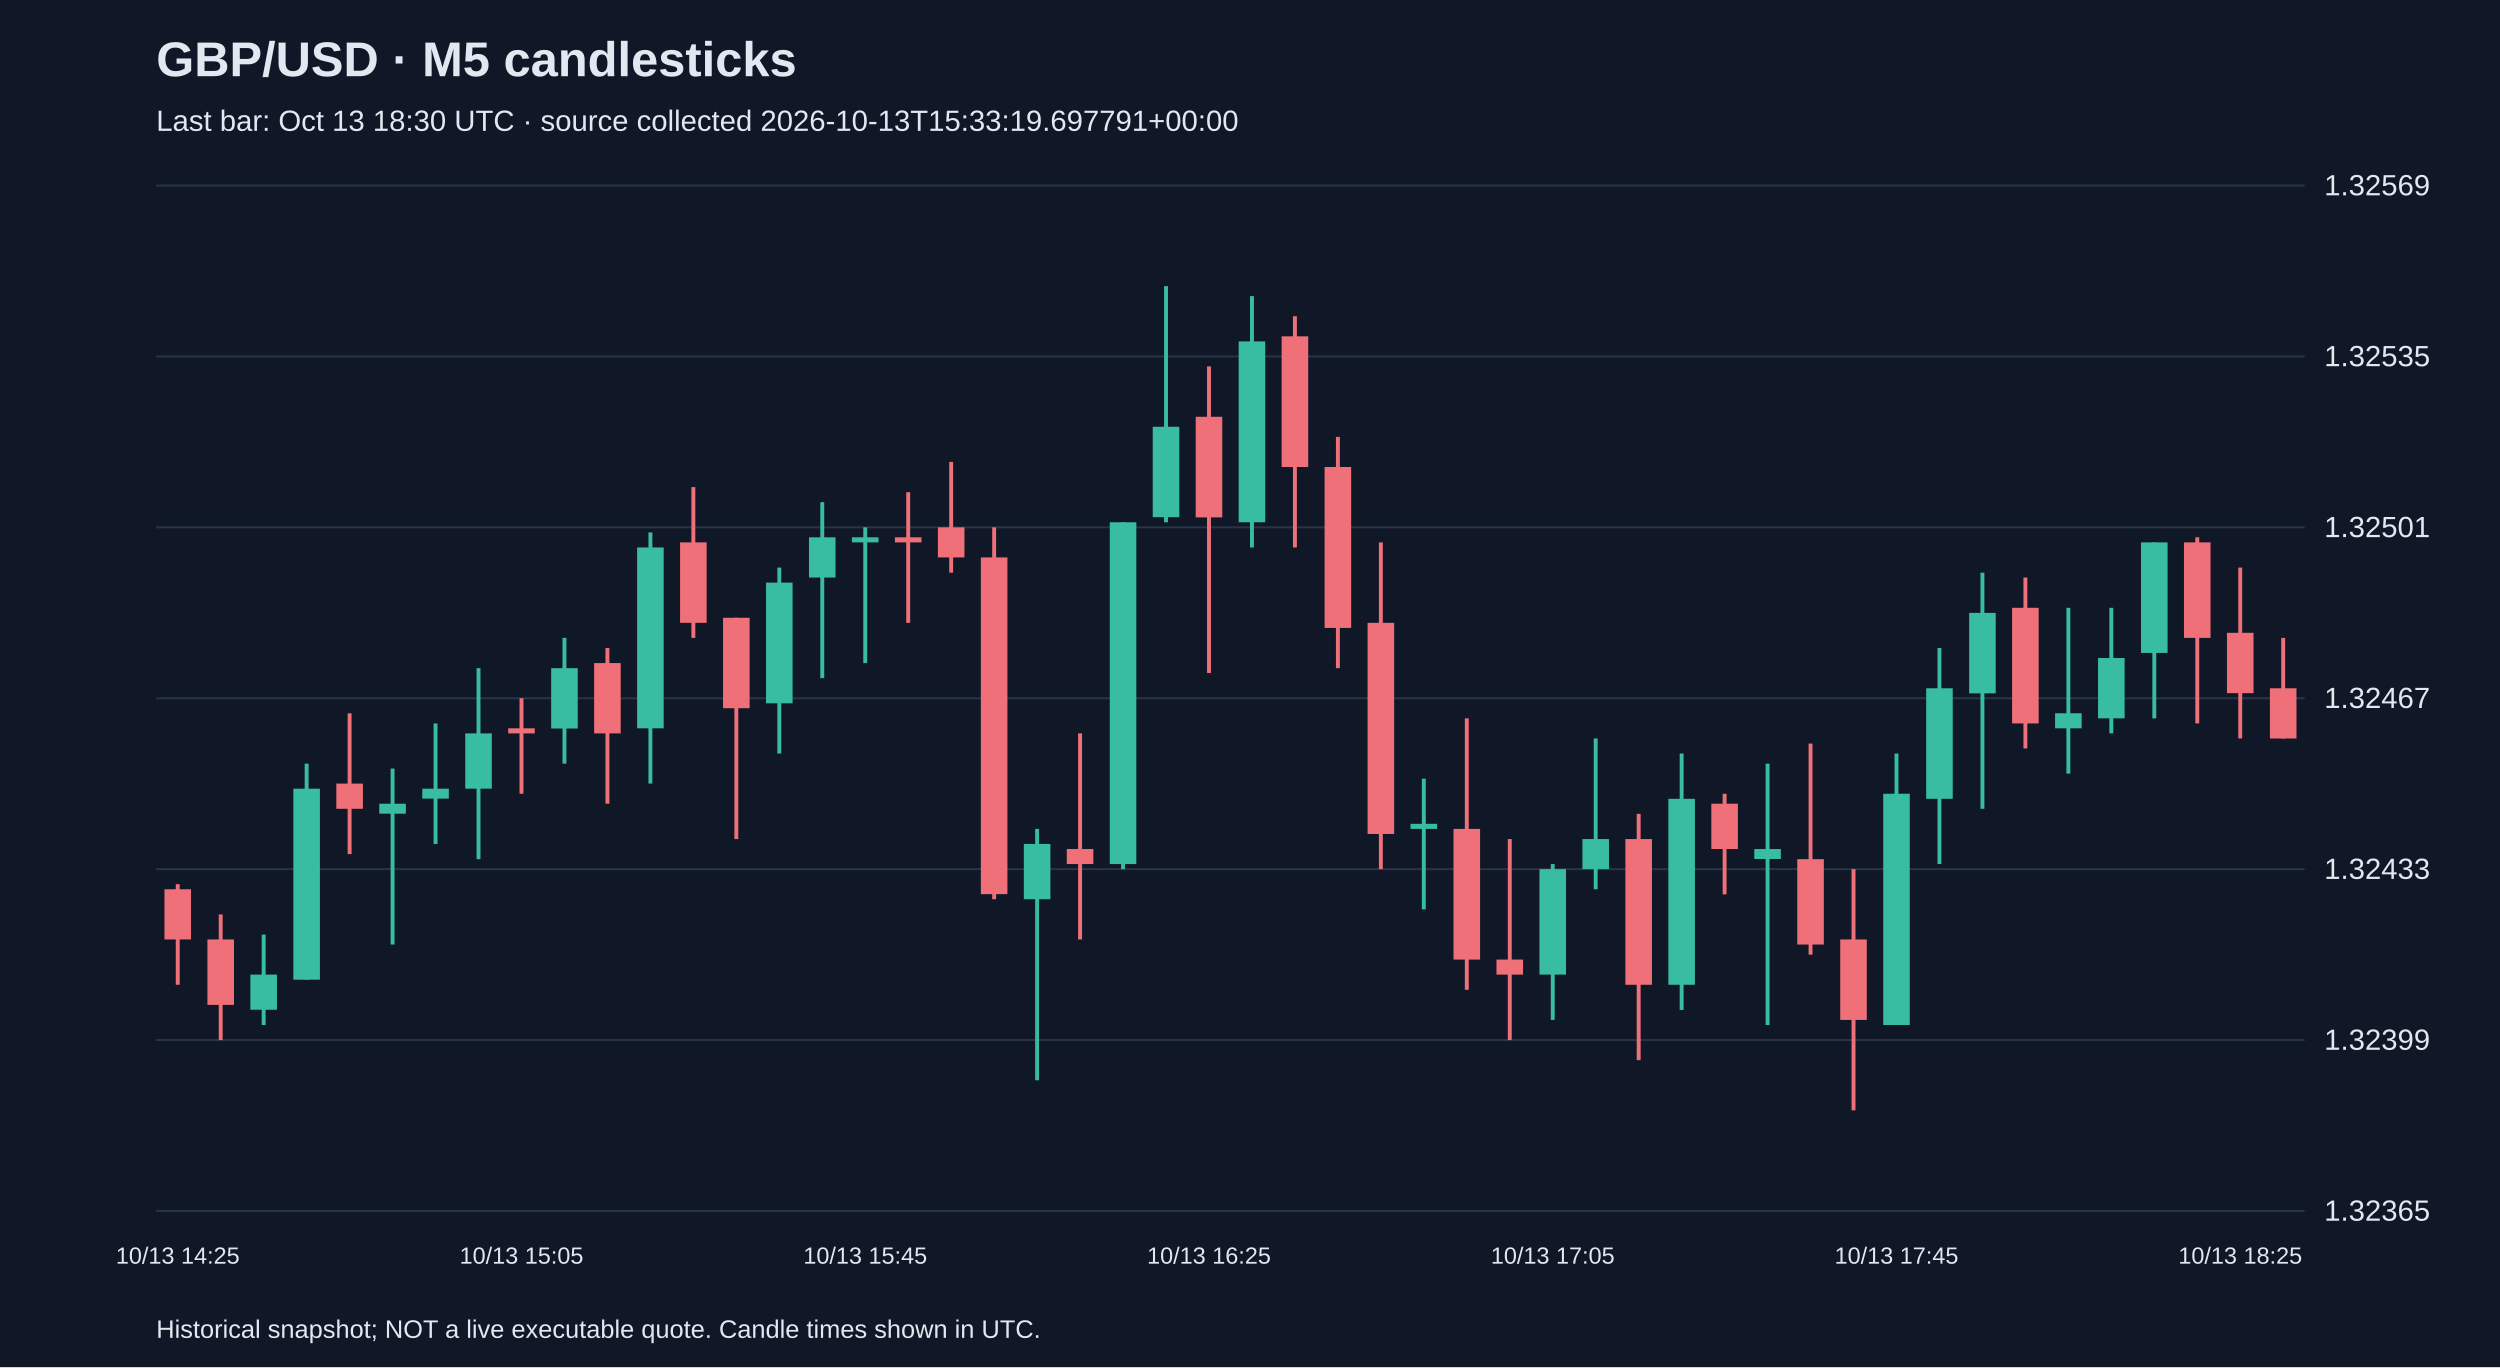
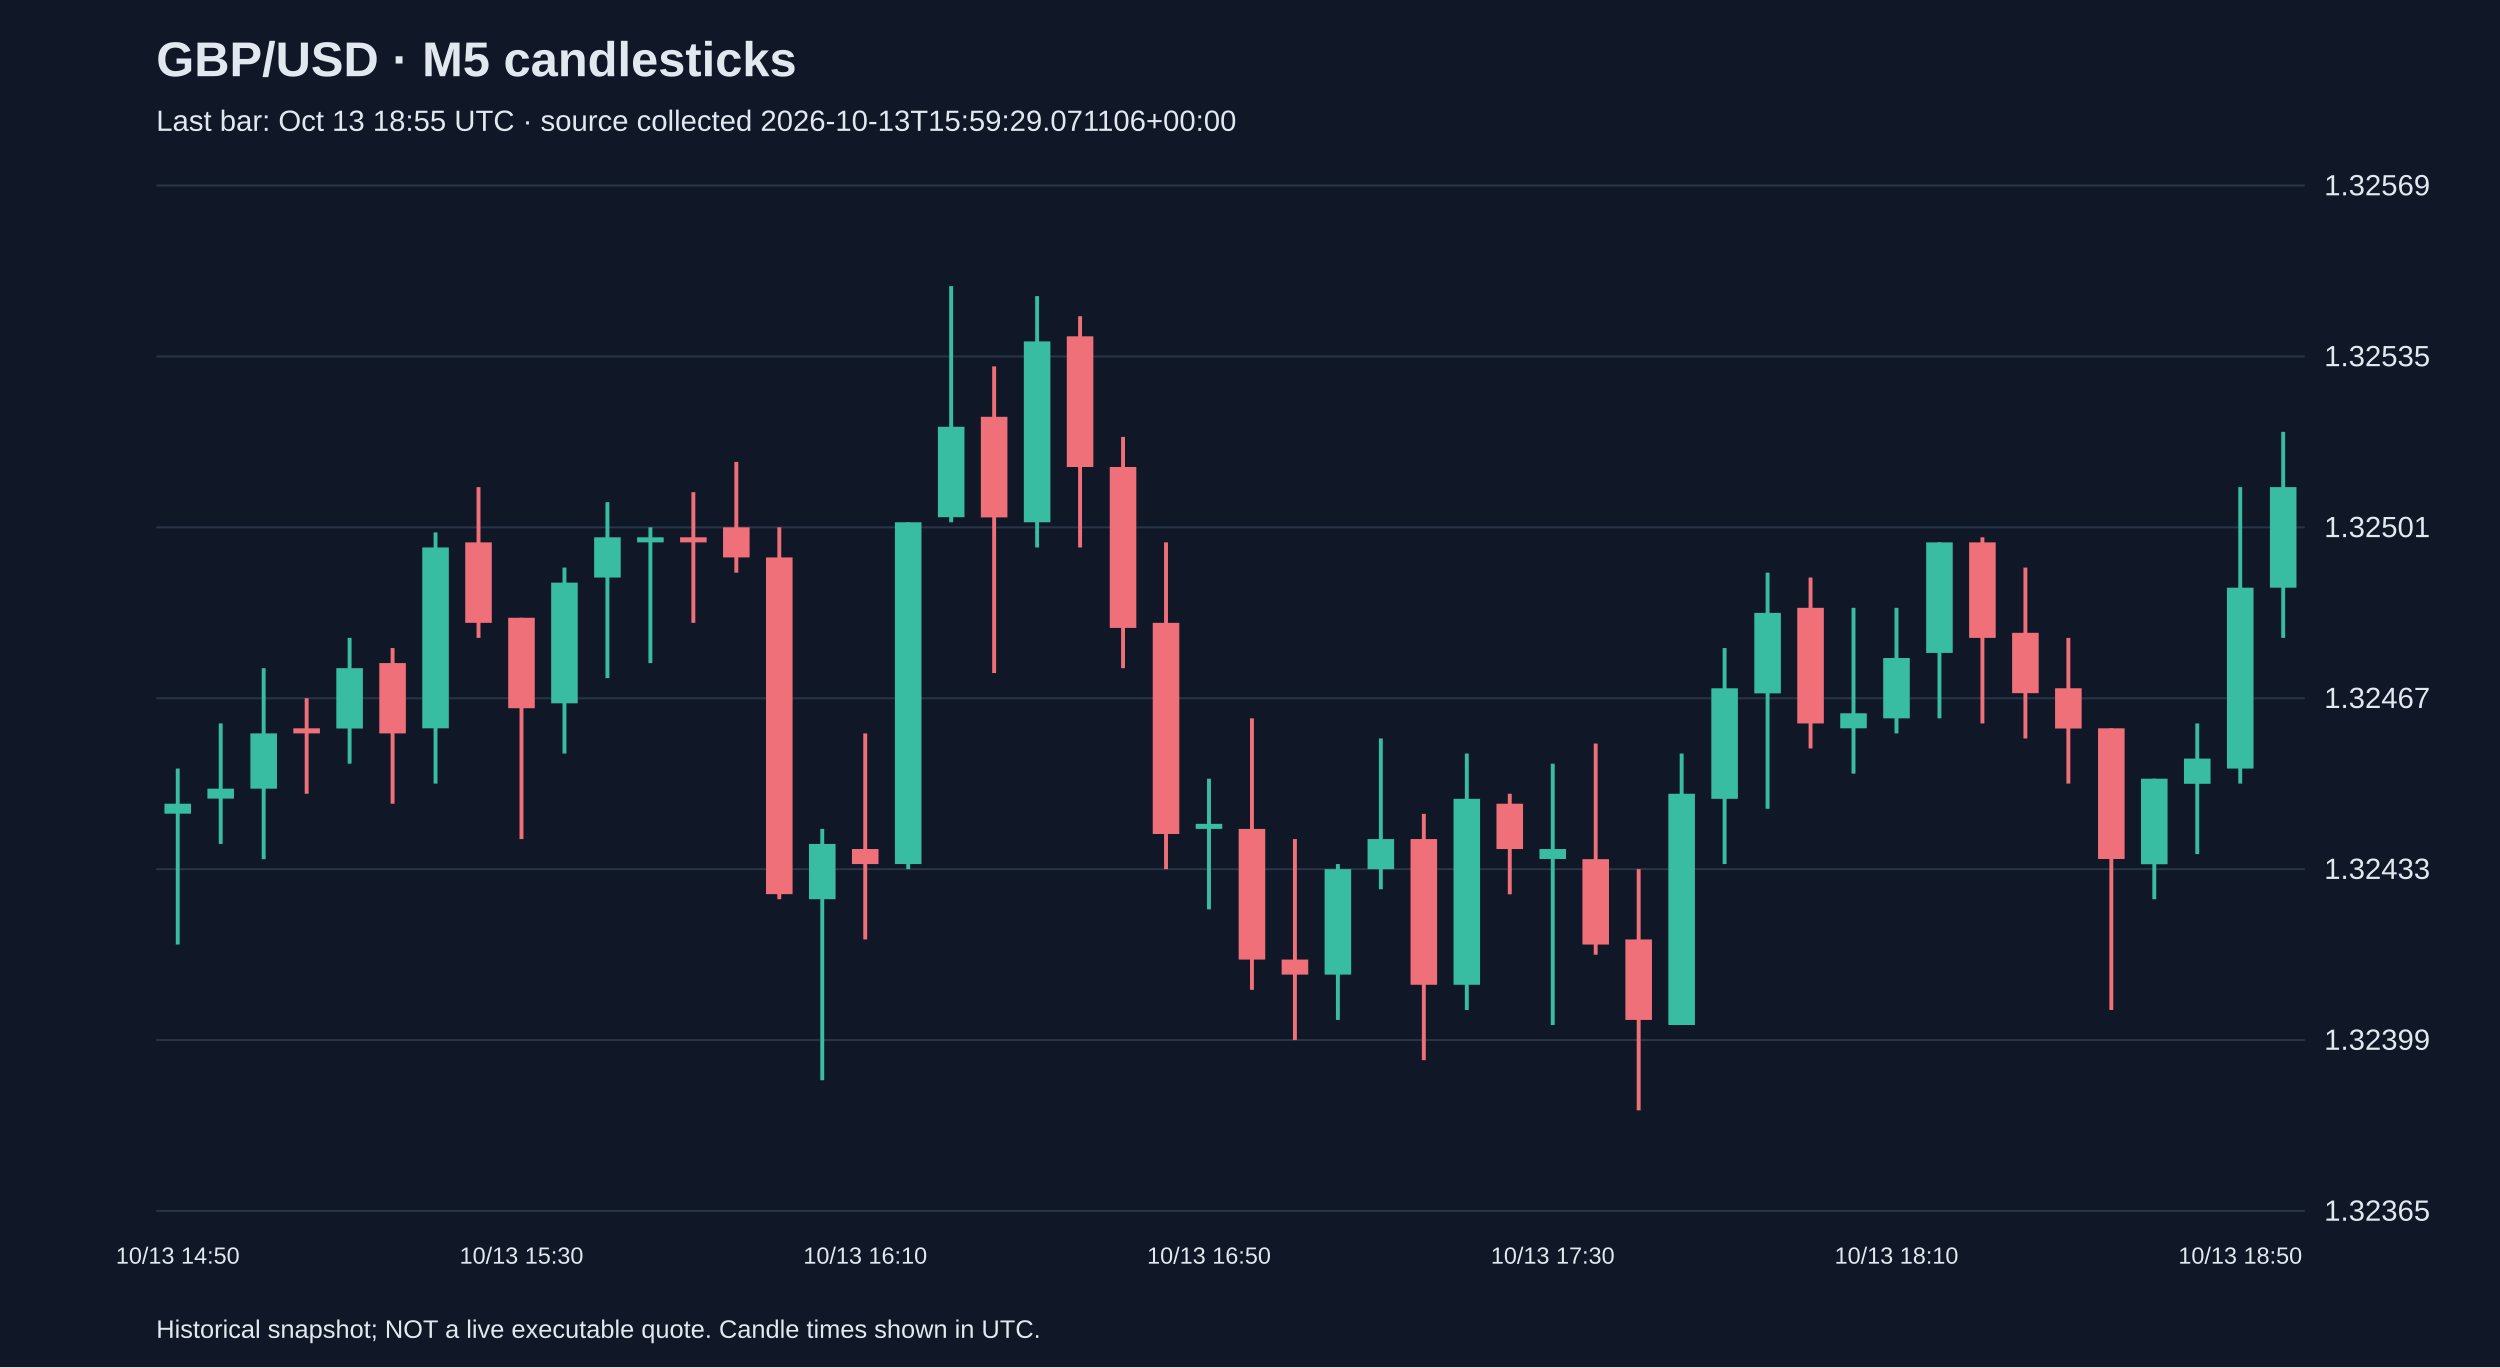
<svg xmlns="http://www.w3.org/2000/svg" viewBox="0 0 1280 700">
  <rect width="100%" height="100%" fill="#101827" />
  <style>text{font-family:Arial,sans-serif;fill:#e2e8f0}</style>
  <text x="80" y="39" font-size="25" font-weight="bold">GBP/USD · M5 candlesticks</text>
-   <text x="80" y="67" font-size="15" fill="#a6b1c5">Last bar: Oct 13 18:30 UTC · source collected 2026-10-13T15:33:19.697791+00:00</text>
+   <text x="80" y="67" font-size="15" fill="#a6b1c5">Last bar: Oct 13 18:55 UTC · source collected 2026-10-13T15:59:29.071106+00:00</text>
  <line x1="80" y1="620.0" x2="1180" y2="620.0" stroke="#283548" />
  <text x="1190" y="625.0" font-size="15">1.32365</text>
  <line x1="80" y1="532.5" x2="1180" y2="532.5" stroke="#283548" />
  <text x="1190" y="537.5" font-size="15">1.32399</text>
  <line x1="80" y1="445.0" x2="1180" y2="445.0" stroke="#283548" />
  <text x="1190" y="450.0" font-size="15">1.32433</text>
  <line x1="80" y1="357.5" x2="1180" y2="357.5" stroke="#283548" />
  <text x="1190" y="362.5" font-size="15">1.32467</text>
  <line x1="80" y1="270.0" x2="1180" y2="270.0" stroke="#283548" />
  <text x="1190" y="275.0" font-size="15">1.32501</text>
  <line x1="80" y1="182.5" x2="1180" y2="182.5" stroke="#283548" />
  <text x="1190" y="187.5" font-size="15">1.32535</text>
  <line x1="80" y1="95.0" x2="1180" y2="95.0" stroke="#283548" />
  <text x="1190" y="100.0" font-size="15">1.32569</text>
-   <line x1="91.0" y1="452.7" x2="91.0" y2="504.2" stroke="#f07079" stroke-width="2" />
-   <rect x="84.2" y="455.3" width="13.6" height="25.7" fill="#f07079" />
-   <text x="91.0" y="647" text-anchor="middle" font-size="12">10/13 14:25</text>
-   <line x1="113.0" y1="468.2" x2="113.0" y2="532.5" stroke="#f07079" stroke-width="2" />
-   <rect x="106.2" y="481.0" width="13.6" height="33.5" fill="#f07079" />
-   <line x1="135.0" y1="478.5" x2="135.0" y2="524.8" stroke="#38bca2" stroke-width="2" />
-   <rect x="128.2" y="499.0" width="13.6" height="18.0" fill="#38bca2" />
-   <line x1="157.0" y1="391.0" x2="157.0" y2="501.6" stroke="#38bca2" stroke-width="2" />
-   <rect x="150.2" y="403.8" width="13.6" height="97.8" fill="#38bca2" />
-   <line x1="179.0" y1="365.2" x2="179.0" y2="437.3" stroke="#f07079" stroke-width="2" />
-   <rect x="172.2" y="401.2" width="13.6" height="12.9" fill="#f07079" />
-   <line x1="201.0" y1="393.5" x2="201.0" y2="483.6" stroke="#38bca2" stroke-width="2" />
-   <rect x="194.2" y="411.5" width="13.6" height="5.1" fill="#38bca2" />
-   <line x1="223.0" y1="370.4" x2="223.0" y2="432.1" stroke="#38bca2" stroke-width="2" />
-   <rect x="216.2" y="403.8" width="13.6" height="5.1" fill="#38bca2" />
-   <line x1="245.0" y1="342.1" x2="245.0" y2="439.9" stroke="#38bca2" stroke-width="2" />
-   <rect x="238.2" y="375.5" width="13.6" height="28.3" fill="#38bca2" />
-   <line x1="267.0" y1="357.5" x2="267.0" y2="406.4" stroke="#f07079" stroke-width="2" />
-   <rect x="260.2" y="372.9" width="13.6" height="2.6" fill="#f07079" />
-   <text x="267.0" y="647" text-anchor="middle" font-size="12">10/13 15:05</text>
-   <line x1="289.0" y1="326.6" x2="289.0" y2="391.0" stroke="#38bca2" stroke-width="2" />
-   <rect x="282.2" y="342.1" width="13.6" height="30.9" fill="#38bca2" />
-   <line x1="311.0" y1="331.8" x2="311.0" y2="411.5" stroke="#f07079" stroke-width="2" />
-   <rect x="304.2" y="339.5" width="13.6" height="36.0" fill="#f07079" />
-   <line x1="333.0" y1="272.6" x2="333.0" y2="401.2" stroke="#38bca2" stroke-width="2" />
-   <rect x="326.2" y="280.3" width="13.6" height="92.6" fill="#38bca2" />
-   <line x1="355.0" y1="249.4" x2="355.0" y2="326.6" stroke="#f07079" stroke-width="2" />
-   <rect x="348.2" y="277.7" width="13.6" height="41.2" fill="#f07079" />
-   <line x1="377.0" y1="316.3" x2="377.0" y2="429.6" stroke="#f07079" stroke-width="2" />
-   <rect x="370.2" y="316.3" width="13.6" height="46.3" fill="#f07079" />
-   <line x1="399.0" y1="290.6" x2="399.0" y2="385.8" stroke="#38bca2" stroke-width="2" />
-   <rect x="392.2" y="298.3" width="13.6" height="61.8" fill="#38bca2" />
-   <line x1="421.0" y1="257.1" x2="421.0" y2="347.2" stroke="#38bca2" stroke-width="2" />
-   <rect x="414.2" y="275.1" width="13.6" height="20.6" fill="#38bca2" />
-   <line x1="443.0" y1="270.0" x2="443.0" y2="339.5" stroke="#38bca2" stroke-width="2" />
-   <rect x="436.2" y="275.1" width="13.6" height="2.6" fill="#38bca2" />
-   <text x="443.0" y="647" text-anchor="middle" font-size="12">10/13 15:45</text>
-   <line x1="465.0" y1="252.0" x2="465.0" y2="318.9" stroke="#f07079" stroke-width="2" />
-   <rect x="458.2" y="275.1" width="13.6" height="2.6" fill="#f07079" />
-   <line x1="487.0" y1="236.5" x2="487.0" y2="293.2" stroke="#f07079" stroke-width="2" />
-   <rect x="480.2" y="270.0" width="13.6" height="15.4" fill="#f07079" />
-   <line x1="509.0" y1="270.0" x2="509.0" y2="460.4" stroke="#f07079" stroke-width="2" />
-   <rect x="502.2" y="285.4" width="13.6" height="172.4" fill="#f07079" />
-   <line x1="531.0" y1="424.4" x2="531.0" y2="553.1" stroke="#38bca2" stroke-width="2" />
-   <rect x="524.2" y="432.1" width="13.6" height="28.3" fill="#38bca2" />
-   <line x1="553.0" y1="375.5" x2="553.0" y2="481.0" stroke="#f07079" stroke-width="2" />
-   <rect x="546.2" y="434.7" width="13.6" height="7.7" fill="#f07079" />
-   <line x1="575.0" y1="267.4" x2="575.0" y2="445.0" stroke="#38bca2" stroke-width="2" />
-   <rect x="568.2" y="267.4" width="13.6" height="175.0" fill="#38bca2" />
-   <line x1="597.0" y1="146.5" x2="597.0" y2="267.4" stroke="#38bca2" stroke-width="2" />
-   <rect x="590.2" y="218.5" width="13.6" height="46.3" fill="#38bca2" />
-   <line x1="619.0" y1="187.6" x2="619.0" y2="344.6" stroke="#f07079" stroke-width="2" />
-   <rect x="612.2" y="213.4" width="13.6" height="51.5" fill="#f07079" />
-   <text x="619.0" y="647" text-anchor="middle" font-size="12">10/13 16:25</text>
-   <line x1="641.0" y1="151.6" x2="641.0" y2="280.3" stroke="#38bca2" stroke-width="2" />
-   <rect x="634.2" y="174.8" width="13.6" height="92.6" fill="#38bca2" />
-   <line x1="663.0" y1="161.9" x2="663.0" y2="280.3" stroke="#f07079" stroke-width="2" />
-   <rect x="656.2" y="172.2" width="13.6" height="66.9" fill="#f07079" />
-   <line x1="685.0" y1="223.7" x2="685.0" y2="342.1" stroke="#f07079" stroke-width="2" />
-   <rect x="678.2" y="239.1" width="13.6" height="82.4" fill="#f07079" />
-   <line x1="707.0" y1="277.7" x2="707.0" y2="445.0" stroke="#f07079" stroke-width="2" />
-   <rect x="700.2" y="318.9" width="13.6" height="108.1" fill="#f07079" />
-   <line x1="729.0" y1="398.7" x2="729.0" y2="465.6" stroke="#38bca2" stroke-width="2" />
-   <rect x="722.2" y="421.8" width="13.6" height="2.6" fill="#38bca2" />
-   <line x1="751.0" y1="367.8" x2="751.0" y2="506.8" stroke="#f07079" stroke-width="2" />
-   <rect x="744.2" y="424.4" width="13.6" height="66.9" fill="#f07079" />
-   <line x1="773.0" y1="429.6" x2="773.0" y2="532.5" stroke="#f07079" stroke-width="2" />
-   <rect x="766.2" y="491.3" width="13.6" height="7.7" fill="#f07079" />
-   <line x1="795.0" y1="442.4" x2="795.0" y2="522.2" stroke="#38bca2" stroke-width="2" />
-   <rect x="788.2" y="445.0" width="13.6" height="54.0" fill="#38bca2" />
-   <text x="795.0" y="647" text-anchor="middle" font-size="12">10/13 17:05</text>
-   <line x1="817.0" y1="378.1" x2="817.0" y2="455.3" stroke="#38bca2" stroke-width="2" />
-   <rect x="810.2" y="429.6" width="13.6" height="15.4" fill="#38bca2" />
-   <line x1="839.0" y1="416.7" x2="839.0" y2="542.8" stroke="#f07079" stroke-width="2" />
-   <rect x="832.2" y="429.6" width="13.6" height="74.6" fill="#f07079" />
-   <line x1="861.0" y1="385.8" x2="861.0" y2="517.1" stroke="#38bca2" stroke-width="2" />
-   <rect x="854.2" y="409.0" width="13.6" height="95.2" fill="#38bca2" />
-   <line x1="883.0" y1="406.4" x2="883.0" y2="457.9" stroke="#f07079" stroke-width="2" />
-   <rect x="876.2" y="411.5" width="13.6" height="23.2" fill="#f07079" />
-   <line x1="905.0" y1="391.0" x2="905.0" y2="524.8" stroke="#38bca2" stroke-width="2" />
-   <rect x="898.2" y="434.7" width="13.6" height="5.1" fill="#38bca2" />
-   <line x1="927.0" y1="380.7" x2="927.0" y2="488.8" stroke="#f07079" stroke-width="2" />
-   <rect x="920.2" y="439.9" width="13.6" height="43.7" fill="#f07079" />
-   <line x1="949.0" y1="445.0" x2="949.0" y2="568.5" stroke="#f07079" stroke-width="2" />
-   <rect x="942.2" y="481.0" width="13.6" height="41.2" fill="#f07079" />
-   <line x1="971.0" y1="385.8" x2="971.0" y2="524.8" stroke="#38bca2" stroke-width="2" />
-   <rect x="964.2" y="406.4" width="13.6" height="118.4" fill="#38bca2" />
-   <text x="971.0" y="647" text-anchor="middle" font-size="12">10/13 17:45</text>
-   <line x1="993.0" y1="331.8" x2="993.0" y2="442.4" stroke="#38bca2" stroke-width="2" />
-   <rect x="986.2" y="352.4" width="13.6" height="56.6" fill="#38bca2" />
-   <line x1="1015.0" y1="293.2" x2="1015.0" y2="414.1" stroke="#38bca2" stroke-width="2" />
-   <rect x="1008.2" y="313.8" width="13.6" height="41.2" fill="#38bca2" />
-   <line x1="1037.0" y1="295.7" x2="1037.0" y2="383.2" stroke="#f07079" stroke-width="2" />
-   <rect x="1030.2" y="311.2" width="13.6" height="59.2" fill="#f07079" />
-   <line x1="1059.0" y1="311.2" x2="1059.0" y2="396.1" stroke="#38bca2" stroke-width="2" />
-   <rect x="1052.2" y="365.2" width="13.6" height="7.7" fill="#38bca2" />
-   <line x1="1081.0" y1="311.2" x2="1081.0" y2="375.5" stroke="#38bca2" stroke-width="2" />
-   <rect x="1074.2" y="336.9" width="13.6" height="30.9" fill="#38bca2" />
-   <line x1="1103.0" y1="277.7" x2="1103.0" y2="367.8" stroke="#38bca2" stroke-width="2" />
-   <rect x="1096.2" y="277.7" width="13.6" height="56.6" fill="#38bca2" />
-   <line x1="1125.0" y1="275.1" x2="1125.0" y2="370.4" stroke="#f07079" stroke-width="2" />
-   <rect x="1118.2" y="277.7" width="13.6" height="48.9" fill="#f07079" />
-   <line x1="1147.0" y1="290.6" x2="1147.0" y2="378.1" stroke="#f07079" stroke-width="2" />
-   <rect x="1140.2" y="324.0" width="13.6" height="30.9" fill="#f07079" />
-   <text x="1147.0" y="647" text-anchor="middle" font-size="12">10/13 18:25</text>
-   <line x1="1169.0" y1="326.6" x2="1169.0" y2="378.1" stroke="#f07079" stroke-width="2" />
-   <rect x="1162.2" y="352.4" width="13.6" height="25.7" fill="#f07079" />
+   <line x1="91.0" y1="393.5" x2="91.0" y2="483.6" stroke="#38bca2" stroke-width="2" />
+   <rect x="84.2" y="411.5" width="13.6" height="5.1" fill="#38bca2" />
+   <text x="91.0" y="647" text-anchor="middle" font-size="12">10/13 14:50</text>
+   <line x1="113.0" y1="370.4" x2="113.0" y2="432.1" stroke="#38bca2" stroke-width="2" />
+   <rect x="106.2" y="403.8" width="13.6" height="5.1" fill="#38bca2" />
+   <line x1="135.0" y1="342.1" x2="135.0" y2="439.9" stroke="#38bca2" stroke-width="2" />
+   <rect x="128.2" y="375.5" width="13.6" height="28.3" fill="#38bca2" />
+   <line x1="157.0" y1="357.5" x2="157.0" y2="406.4" stroke="#f07079" stroke-width="2" />
+   <rect x="150.2" y="372.9" width="13.6" height="2.6" fill="#f07079" />
+   <line x1="179.0" y1="326.6" x2="179.0" y2="391.0" stroke="#38bca2" stroke-width="2" />
+   <rect x="172.2" y="342.1" width="13.6" height="30.9" fill="#38bca2" />
+   <line x1="201.0" y1="331.8" x2="201.0" y2="411.5" stroke="#f07079" stroke-width="2" />
+   <rect x="194.2" y="339.5" width="13.6" height="36.0" fill="#f07079" />
+   <line x1="223.0" y1="272.6" x2="223.0" y2="401.2" stroke="#38bca2" stroke-width="2" />
+   <rect x="216.2" y="280.3" width="13.6" height="92.6" fill="#38bca2" />
+   <line x1="245.0" y1="249.4" x2="245.0" y2="326.6" stroke="#f07079" stroke-width="2" />
+   <rect x="238.2" y="277.7" width="13.6" height="41.2" fill="#f07079" />
+   <line x1="267.0" y1="316.3" x2="267.0" y2="429.6" stroke="#f07079" stroke-width="2" />
+   <rect x="260.2" y="316.3" width="13.6" height="46.3" fill="#f07079" />
+   <text x="267.0" y="647" text-anchor="middle" font-size="12">10/13 15:30</text>
+   <line x1="289.0" y1="290.6" x2="289.0" y2="385.8" stroke="#38bca2" stroke-width="2" />
+   <rect x="282.2" y="298.3" width="13.6" height="61.8" fill="#38bca2" />
+   <line x1="311.0" y1="257.1" x2="311.0" y2="347.2" stroke="#38bca2" stroke-width="2" />
+   <rect x="304.2" y="275.1" width="13.6" height="20.6" fill="#38bca2" />
+   <line x1="333.0" y1="270.0" x2="333.0" y2="339.5" stroke="#38bca2" stroke-width="2" />
+   <rect x="326.2" y="275.1" width="13.6" height="2.6" fill="#38bca2" />
+   <line x1="355.0" y1="252.0" x2="355.0" y2="318.9" stroke="#f07079" stroke-width="2" />
+   <rect x="348.2" y="275.1" width="13.6" height="2.6" fill="#f07079" />
+   <line x1="377.0" y1="236.5" x2="377.0" y2="293.2" stroke="#f07079" stroke-width="2" />
+   <rect x="370.2" y="270.0" width="13.6" height="15.4" fill="#f07079" />
+   <line x1="399.0" y1="270.0" x2="399.0" y2="460.4" stroke="#f07079" stroke-width="2" />
+   <rect x="392.2" y="285.4" width="13.6" height="172.4" fill="#f07079" />
+   <line x1="421.0" y1="424.4" x2="421.0" y2="553.1" stroke="#38bca2" stroke-width="2" />
+   <rect x="414.2" y="432.1" width="13.6" height="28.3" fill="#38bca2" />
+   <line x1="443.0" y1="375.5" x2="443.0" y2="481.0" stroke="#f07079" stroke-width="2" />
+   <rect x="436.2" y="434.7" width="13.6" height="7.7" fill="#f07079" />
+   <text x="443.0" y="647" text-anchor="middle" font-size="12">10/13 16:10</text>
+   <line x1="465.0" y1="267.4" x2="465.0" y2="445.0" stroke="#38bca2" stroke-width="2" />
+   <rect x="458.2" y="267.4" width="13.6" height="175.0" fill="#38bca2" />
+   <line x1="487.0" y1="146.5" x2="487.0" y2="267.4" stroke="#38bca2" stroke-width="2" />
+   <rect x="480.2" y="218.5" width="13.6" height="46.3" fill="#38bca2" />
+   <line x1="509.0" y1="187.6" x2="509.0" y2="344.6" stroke="#f07079" stroke-width="2" />
+   <rect x="502.2" y="213.4" width="13.6" height="51.5" fill="#f07079" />
+   <line x1="531.0" y1="151.6" x2="531.0" y2="280.3" stroke="#38bca2" stroke-width="2" />
+   <rect x="524.2" y="174.8" width="13.6" height="92.6" fill="#38bca2" />
+   <line x1="553.0" y1="161.9" x2="553.0" y2="280.3" stroke="#f07079" stroke-width="2" />
+   <rect x="546.2" y="172.2" width="13.6" height="66.9" fill="#f07079" />
+   <line x1="575.0" y1="223.7" x2="575.0" y2="342.1" stroke="#f07079" stroke-width="2" />
+   <rect x="568.2" y="239.1" width="13.6" height="82.4" fill="#f07079" />
+   <line x1="597.0" y1="277.7" x2="597.0" y2="445.0" stroke="#f07079" stroke-width="2" />
+   <rect x="590.2" y="318.9" width="13.6" height="108.1" fill="#f07079" />
+   <line x1="619.0" y1="398.7" x2="619.0" y2="465.6" stroke="#38bca2" stroke-width="2" />
+   <rect x="612.2" y="421.8" width="13.6" height="2.6" fill="#38bca2" />
+   <text x="619.0" y="647" text-anchor="middle" font-size="12">10/13 16:50</text>
+   <line x1="641.0" y1="367.8" x2="641.0" y2="506.8" stroke="#f07079" stroke-width="2" />
+   <rect x="634.2" y="424.4" width="13.6" height="66.9" fill="#f07079" />
+   <line x1="663.0" y1="429.6" x2="663.0" y2="532.5" stroke="#f07079" stroke-width="2" />
+   <rect x="656.2" y="491.3" width="13.6" height="7.7" fill="#f07079" />
+   <line x1="685.0" y1="442.4" x2="685.0" y2="522.2" stroke="#38bca2" stroke-width="2" />
+   <rect x="678.2" y="445.0" width="13.6" height="54.0" fill="#38bca2" />
+   <line x1="707.0" y1="378.1" x2="707.0" y2="455.3" stroke="#38bca2" stroke-width="2" />
+   <rect x="700.2" y="429.6" width="13.6" height="15.4" fill="#38bca2" />
+   <line x1="729.0" y1="416.7" x2="729.0" y2="542.8" stroke="#f07079" stroke-width="2" />
+   <rect x="722.2" y="429.6" width="13.6" height="74.6" fill="#f07079" />
+   <line x1="751.0" y1="385.8" x2="751.0" y2="517.1" stroke="#38bca2" stroke-width="2" />
+   <rect x="744.2" y="409.0" width="13.6" height="95.2" fill="#38bca2" />
+   <line x1="773.0" y1="406.4" x2="773.0" y2="457.9" stroke="#f07079" stroke-width="2" />
+   <rect x="766.2" y="411.5" width="13.6" height="23.2" fill="#f07079" />
+   <line x1="795.0" y1="391.0" x2="795.0" y2="524.8" stroke="#38bca2" stroke-width="2" />
+   <rect x="788.2" y="434.7" width="13.6" height="5.1" fill="#38bca2" />
+   <text x="795.0" y="647" text-anchor="middle" font-size="12">10/13 17:30</text>
+   <line x1="817.0" y1="380.7" x2="817.0" y2="488.8" stroke="#f07079" stroke-width="2" />
+   <rect x="810.2" y="439.9" width="13.6" height="43.7" fill="#f07079" />
+   <line x1="839.0" y1="445.0" x2="839.0" y2="568.5" stroke="#f07079" stroke-width="2" />
+   <rect x="832.2" y="481.0" width="13.6" height="41.2" fill="#f07079" />
+   <line x1="861.0" y1="385.8" x2="861.0" y2="524.8" stroke="#38bca2" stroke-width="2" />
+   <rect x="854.2" y="406.4" width="13.6" height="118.4" fill="#38bca2" />
+   <line x1="883.0" y1="331.8" x2="883.0" y2="442.4" stroke="#38bca2" stroke-width="2" />
+   <rect x="876.2" y="352.4" width="13.6" height="56.6" fill="#38bca2" />
+   <line x1="905.0" y1="293.2" x2="905.0" y2="414.1" stroke="#38bca2" stroke-width="2" />
+   <rect x="898.2" y="313.8" width="13.6" height="41.2" fill="#38bca2" />
+   <line x1="927.0" y1="295.7" x2="927.0" y2="383.2" stroke="#f07079" stroke-width="2" />
+   <rect x="920.2" y="311.2" width="13.6" height="59.2" fill="#f07079" />
+   <line x1="949.0" y1="311.2" x2="949.0" y2="396.1" stroke="#38bca2" stroke-width="2" />
+   <rect x="942.2" y="365.2" width="13.6" height="7.7" fill="#38bca2" />
+   <line x1="971.0" y1="311.2" x2="971.0" y2="375.5" stroke="#38bca2" stroke-width="2" />
+   <rect x="964.2" y="336.9" width="13.6" height="30.9" fill="#38bca2" />
+   <text x="971.0" y="647" text-anchor="middle" font-size="12">10/13 18:10</text>
+   <line x1="993.0" y1="277.7" x2="993.0" y2="367.8" stroke="#38bca2" stroke-width="2" />
+   <rect x="986.2" y="277.7" width="13.6" height="56.6" fill="#38bca2" />
+   <line x1="1015.0" y1="275.1" x2="1015.0" y2="370.4" stroke="#f07079" stroke-width="2" />
+   <rect x="1008.2" y="277.7" width="13.6" height="48.9" fill="#f07079" />
+   <line x1="1037.0" y1="290.6" x2="1037.0" y2="378.1" stroke="#f07079" stroke-width="2" />
+   <rect x="1030.2" y="324.0" width="13.6" height="30.9" fill="#f07079" />
+   <line x1="1059.0" y1="326.6" x2="1059.0" y2="401.2" stroke="#f07079" stroke-width="2" />
+   <rect x="1052.2" y="352.4" width="13.6" height="20.6" fill="#f07079" />
+   <line x1="1081.0" y1="372.9" x2="1081.0" y2="517.1" stroke="#f07079" stroke-width="2" />
+   <rect x="1074.2" y="372.9" width="13.6" height="66.9" fill="#f07079" />
+   <line x1="1103.0" y1="398.7" x2="1103.0" y2="460.4" stroke="#38bca2" stroke-width="2" />
+   <rect x="1096.2" y="398.7" width="13.6" height="43.8" fill="#38bca2" />
+   <line x1="1125.0" y1="370.4" x2="1125.0" y2="437.3" stroke="#38bca2" stroke-width="2" />
+   <rect x="1118.2" y="388.4" width="13.6" height="12.9" fill="#38bca2" />
+   <line x1="1147.0" y1="249.4" x2="1147.0" y2="401.2" stroke="#38bca2" stroke-width="2" />
+   <rect x="1140.2" y="300.9" width="13.6" height="92.6" fill="#38bca2" />
+   <text x="1147.0" y="647" text-anchor="middle" font-size="12">10/13 18:50</text>
+   <line x1="1169.0" y1="221.1" x2="1169.0" y2="326.6" stroke="#38bca2" stroke-width="2" />
+   <rect x="1162.2" y="249.4" width="13.6" height="51.5" fill="#38bca2" />
  <text x="80" y="685" font-size="13">Historical snapshot; NOT a live executable quote. Candle times shown in UTC.</text>
</svg>
